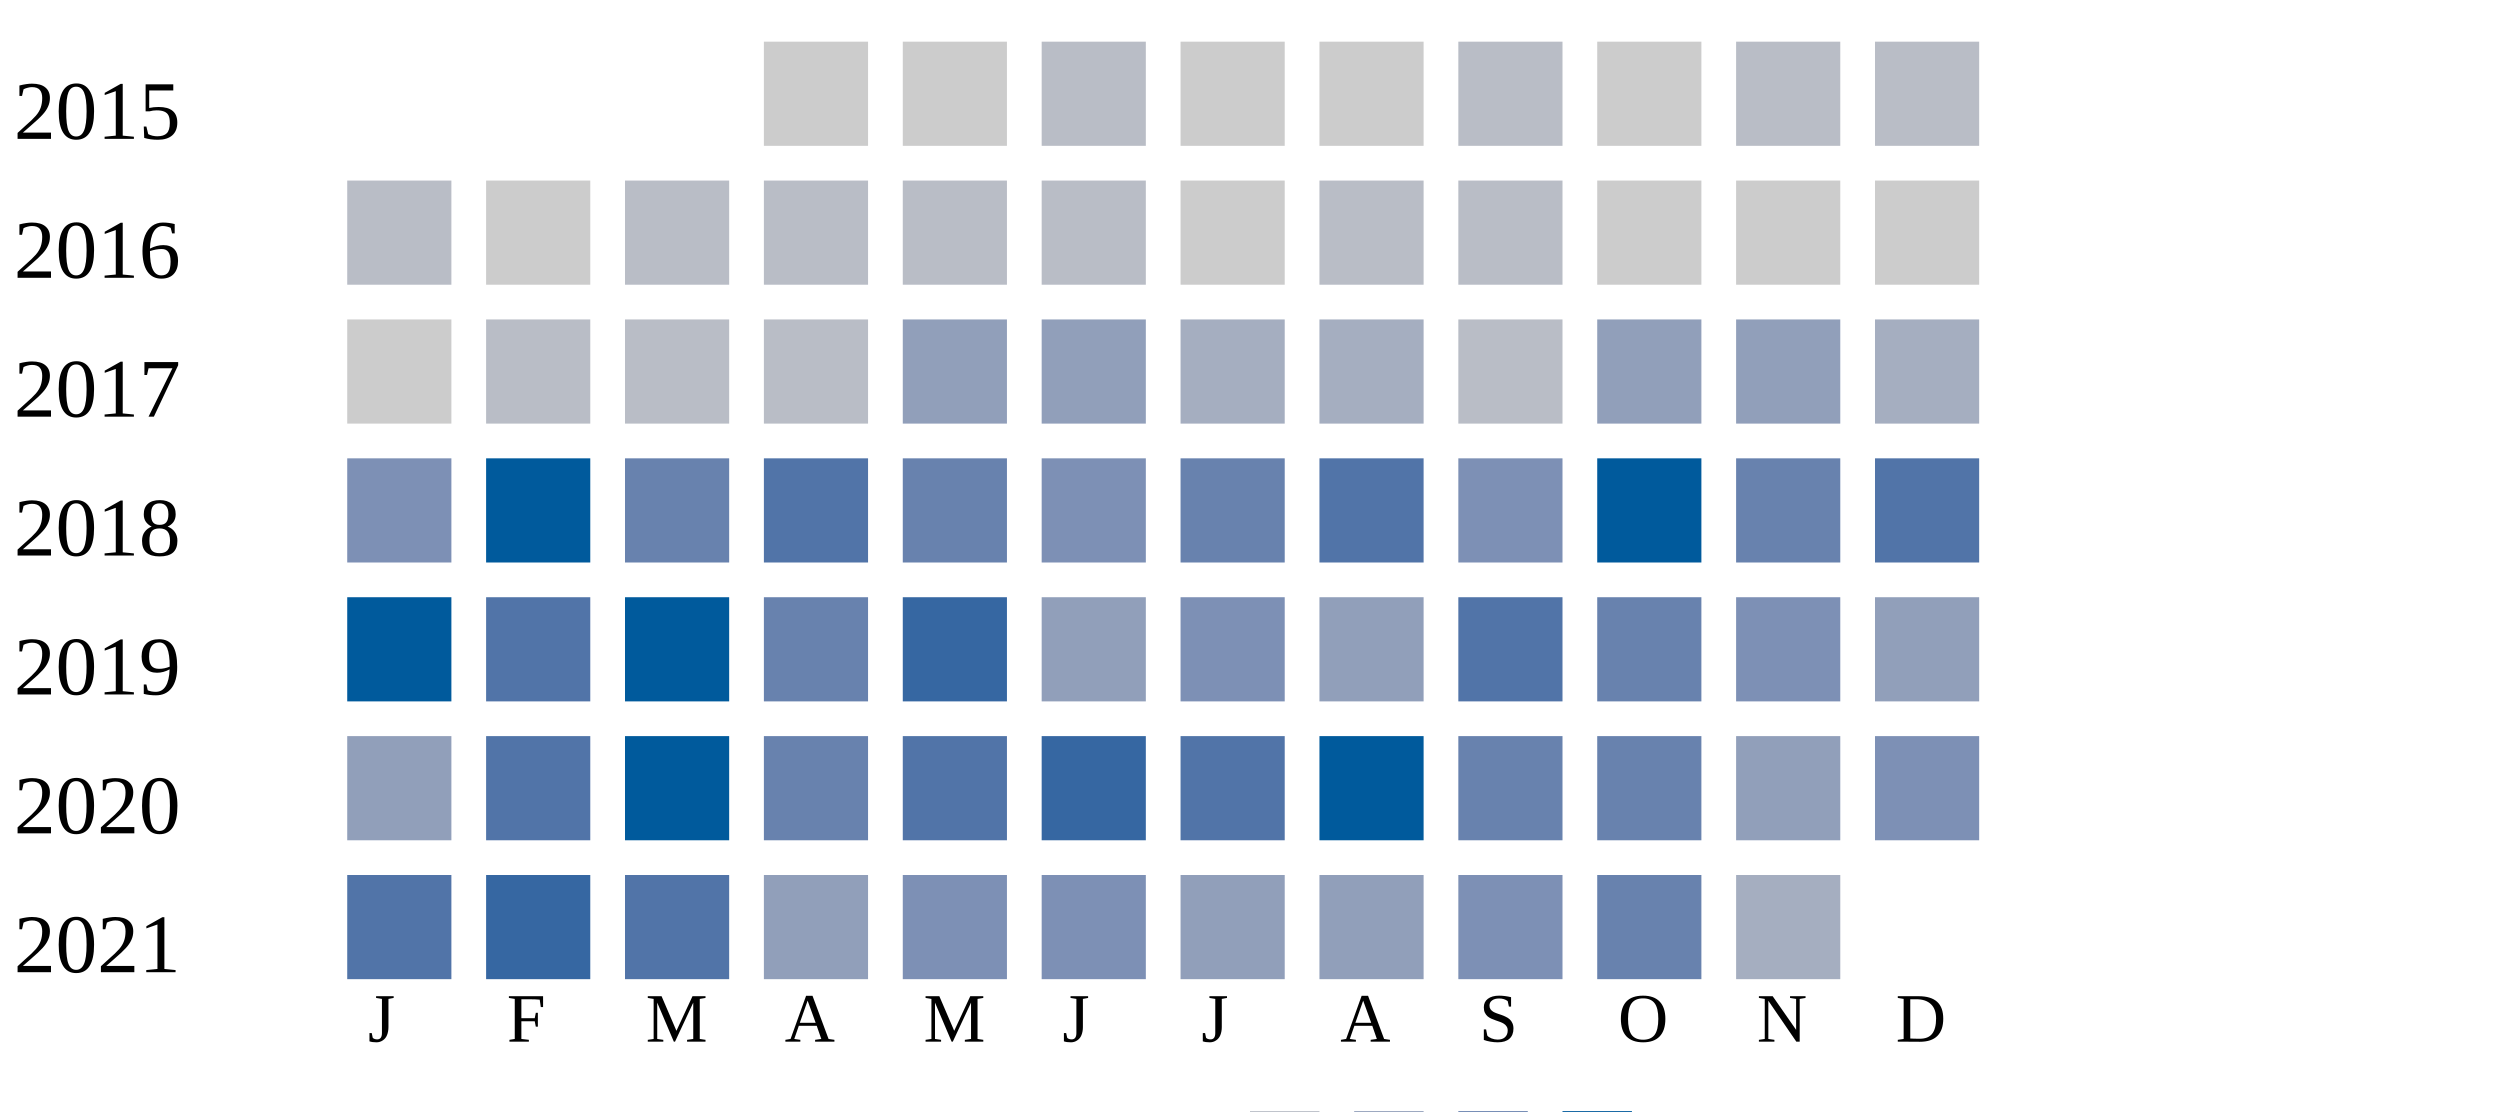
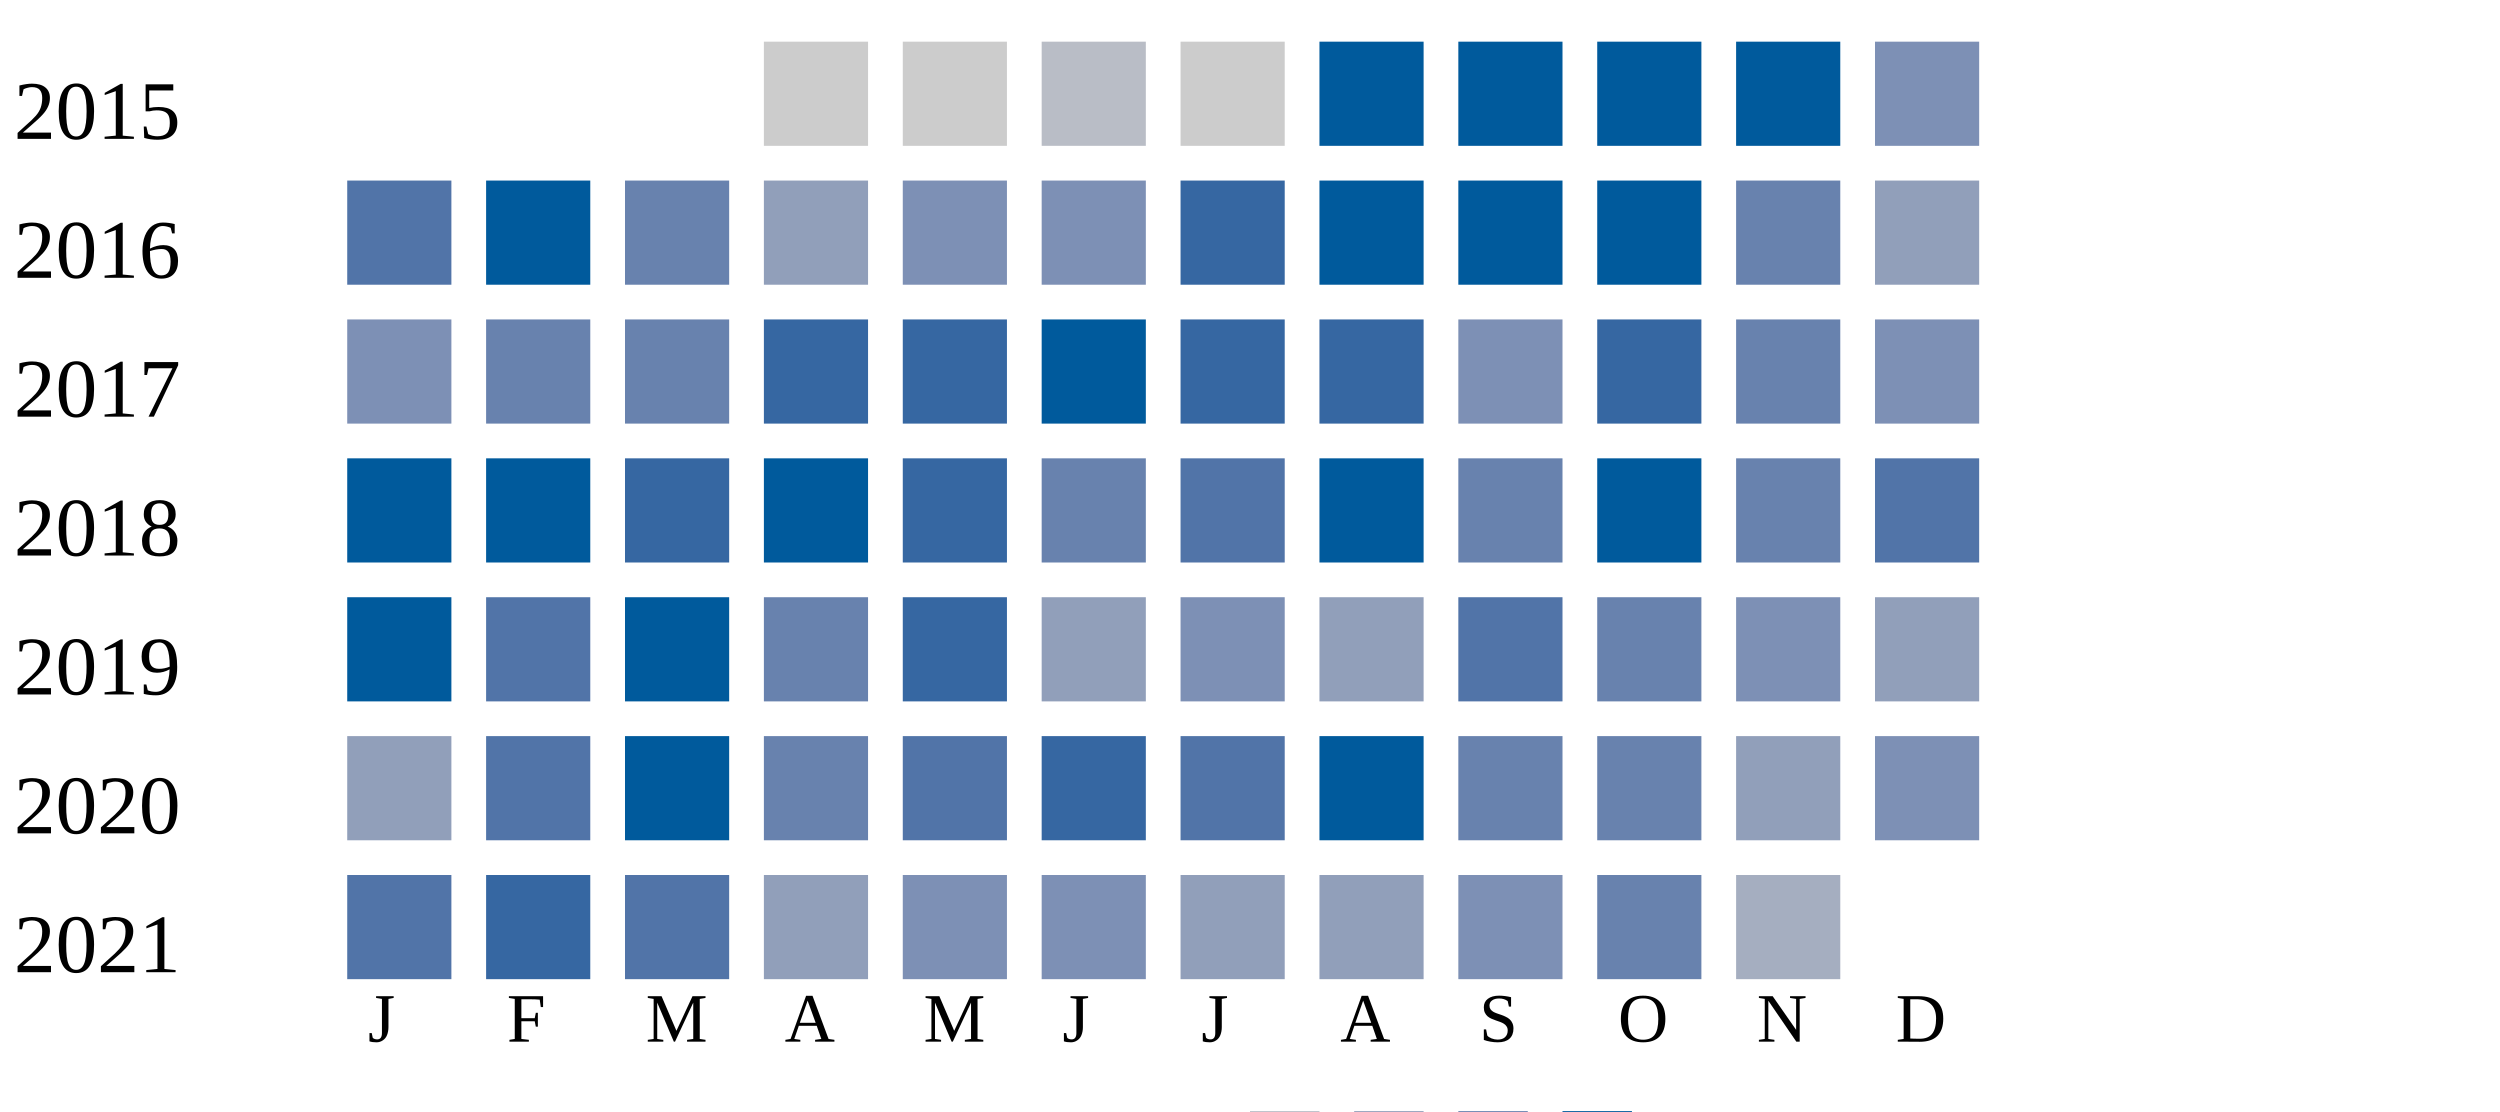
<svg xmlns="http://www.w3.org/2000/svg" width="360" height="160">
  <g transform="translate(0 0)">
    <text x="2" y="20">2015</text>
    <rect x="110" y="6" width="15" height="15" fill="#cccccc" />
    <rect x="130" y="6" width="15" height="15" fill="#cccccc" />
    <rect x="150" y="6" width="15" height="15" fill="#b9bdc6" />
    <rect x="170" y="6" width="15" height="15" fill="#cccccc" />
-     <rect x="190" y="6" width="15" height="15" fill="#cccccc" />
-     <rect x="210" y="6" width="15" height="15" fill="#b9bdc6" />
-     <rect x="230" y="6" width="15" height="15" fill="#cccccc" />
-     <rect x="250" y="6" width="15" height="15" fill="#b9bdc6" />
-     <rect x="270" y="6" width="15" height="15" fill="#b9bdc6" />
+     <rect x="190" y="6" width="15" height="15" fill="#005a9c" />
+     <rect x="210" y="6" width="15" height="15" fill="#005a9c" />
+     <rect x="230" y="6" width="15" height="15" fill="#005a9c" />
+     <rect x="250" y="6" width="15" height="15" fill="#005a9c" />
+     <rect x="270" y="6" width="15" height="15" fill="#7d90b5" />
  </g>
  <g transform="translate(0 20)">
    <text x="2" y="20">2016</text>
-     <rect x="50" y="6" width="15" height="15" fill="#b9bdc6" />
-     <rect x="70" y="6" width="15" height="15" fill="#cccccc" />
-     <rect x="90" y="6" width="15" height="15" fill="#b9bdc6" />
-     <rect x="110" y="6" width="15" height="15" fill="#b9bdc6" />
-     <rect x="130" y="6" width="15" height="15" fill="#b9bdc6" />
-     <rect x="150" y="6" width="15" height="15" fill="#b9bdc6" />
-     <rect x="170" y="6" width="15" height="15" fill="#cccccc" />
-     <rect x="190" y="6" width="15" height="15" fill="#b9bdc6" />
-     <rect x="210" y="6" width="15" height="15" fill="#b9bdc6" />
-     <rect x="230" y="6" width="15" height="15" fill="#cccccc" />
-     <rect x="250" y="6" width="15" height="15" fill="#cccccc" />
-     <rect x="270" y="6" width="15" height="15" fill="#cccccc" />
+     <rect x="50" y="6" width="15" height="15" fill="#5174a8" />
+     <rect x="70" y="6" width="15" height="15" fill="#005a9c" />
+     <rect x="90" y="6" width="15" height="15" fill="#6882ae" />
+     <rect x="110" y="6" width="15" height="15" fill="#919fba" />
+     <rect x="130" y="6" width="15" height="15" fill="#7d90b5" />
+     <rect x="150" y="6" width="15" height="15" fill="#7d90b5" />
+     <rect x="170" y="6" width="15" height="15" fill="#3667a2" />
+     <rect x="190" y="6" width="15" height="15" fill="#005a9c" />
+     <rect x="210" y="6" width="15" height="15" fill="#005a9c" />
+     <rect x="230" y="6" width="15" height="15" fill="#005a9c" />
+     <rect x="250" y="6" width="15" height="15" fill="#6882ae" />
+     <rect x="270" y="6" width="15" height="15" fill="#919fba" />
  </g>
  <g transform="translate(0 40)">
    <text x="2" y="20">2017</text>
-     <rect x="50" y="6" width="15" height="15" fill="#cccccc" />
-     <rect x="70" y="6" width="15" height="15" fill="#b9bdc6" />
-     <rect x="90" y="6" width="15" height="15" fill="#b9bdc6" />
-     <rect x="110" y="6" width="15" height="15" fill="#b9bdc6" />
-     <rect x="130" y="6" width="15" height="15" fill="#919fba" />
-     <rect x="150" y="6" width="15" height="15" fill="#919fba" />
-     <rect x="170" y="6" width="15" height="15" fill="#a5aec0" />
-     <rect x="190" y="6" width="15" height="15" fill="#a5aec0" />
-     <rect x="210" y="6" width="15" height="15" fill="#b9bdc6" />
-     <rect x="230" y="6" width="15" height="15" fill="#919fba" />
-     <rect x="250" y="6" width="15" height="15" fill="#919fba" />
-     <rect x="270" y="6" width="15" height="15" fill="#a5aec0" />
+     <rect x="50" y="6" width="15" height="15" fill="#7d90b5" />
+     <rect x="70" y="6" width="15" height="15" fill="#6882ae" />
+     <rect x="90" y="6" width="15" height="15" fill="#6882ae" />
+     <rect x="110" y="6" width="15" height="15" fill="#3667a2" />
+     <rect x="130" y="6" width="15" height="15" fill="#3667a2" />
+     <rect x="150" y="6" width="15" height="15" fill="#005a9c" />
+     <rect x="170" y="6" width="15" height="15" fill="#3667a2" />
+     <rect x="190" y="6" width="15" height="15" fill="#3667a2" />
+     <rect x="210" y="6" width="15" height="15" fill="#7d90b5" />
+     <rect x="230" y="6" width="15" height="15" fill="#3667a2" />
+     <rect x="250" y="6" width="15" height="15" fill="#6882ae" />
+     <rect x="270" y="6" width="15" height="15" fill="#7d90b5" />
  </g>
  <g transform="translate(0 60)">
    <text x="2" y="20">2018</text>
-     <rect x="50" y="6" width="15" height="15" fill="#7d90b5" />
+     <rect x="50" y="6" width="15" height="15" fill="#005a9c" />
    <rect x="70" y="6" width="15" height="15" fill="#005a9c" />
-     <rect x="90" y="6" width="15" height="15" fill="#6882ae" />
-     <rect x="110" y="6" width="15" height="15" fill="#5174a8" />
-     <rect x="130" y="6" width="15" height="15" fill="#6882ae" />
-     <rect x="150" y="6" width="15" height="15" fill="#7d90b5" />
-     <rect x="170" y="6" width="15" height="15" fill="#6882ae" />
-     <rect x="190" y="6" width="15" height="15" fill="#5174a8" />
-     <rect x="210" y="6" width="15" height="15" fill="#7d90b5" />
+     <rect x="90" y="6" width="15" height="15" fill="#3667a2" />
+     <rect x="110" y="6" width="15" height="15" fill="#005a9c" />
+     <rect x="130" y="6" width="15" height="15" fill="#3667a2" />
+     <rect x="150" y="6" width="15" height="15" fill="#6882ae" />
+     <rect x="170" y="6" width="15" height="15" fill="#5174a8" />
+     <rect x="190" y="6" width="15" height="15" fill="#005a9c" />
+     <rect x="210" y="6" width="15" height="15" fill="#6882ae" />
    <rect x="230" y="6" width="15" height="15" fill="#005a9c" />
    <rect x="250" y="6" width="15" height="15" fill="#6882ae" />
    <rect x="270" y="6" width="15" height="15" fill="#5174a8" />
  </g>
  <g transform="translate(0 80)">
    <text x="2" y="20">2019</text>
    <rect x="50" y="6" width="15" height="15" fill="#005a9c" />
    <rect x="70" y="6" width="15" height="15" fill="#5174a8" />
    <rect x="90" y="6" width="15" height="15" fill="#005a9c" />
    <rect x="110" y="6" width="15" height="15" fill="#6882ae" />
    <rect x="130" y="6" width="15" height="15" fill="#3667a2" />
    <rect x="150" y="6" width="15" height="15" fill="#919fba" />
    <rect x="170" y="6" width="15" height="15" fill="#7d90b5" />
    <rect x="190" y="6" width="15" height="15" fill="#919fba" />
    <rect x="210" y="6" width="15" height="15" fill="#5174a8" />
    <rect x="230" y="6" width="15" height="15" fill="#6882ae" />
    <rect x="250" y="6" width="15" height="15" fill="#7d90b5" />
    <rect x="270" y="6" width="15" height="15" fill="#919fba" />
  </g>
  <g transform="translate(0 100)">
    <text x="2" y="20">2020</text>
    <rect x="50" y="6" width="15" height="15" fill="#919fba" />
    <rect x="70" y="6" width="15" height="15" fill="#5174a8" />
    <rect x="90" y="6" width="15" height="15" fill="#005a9c" />
    <rect x="110" y="6" width="15" height="15" fill="#6882ae" />
    <rect x="130" y="6" width="15" height="15" fill="#5174a8" />
    <rect x="150" y="6" width="15" height="15" fill="#3667a2" />
    <rect x="170" y="6" width="15" height="15" fill="#5174a8" />
    <rect x="190" y="6" width="15" height="15" fill="#005a9c" />
    <rect x="210" y="6" width="15" height="15" fill="#6882ae" />
    <rect x="230" y="6" width="15" height="15" fill="#6882ae" />
    <rect x="250" y="6" width="15" height="15" fill="#919fba" />
    <rect x="270" y="6" width="15" height="15" fill="#7d90b5" />
  </g>
  <g transform="translate(0 120)">
    <text x="2" y="20">2021</text>
    <rect x="50" y="6" width="15" height="15" fill="#5174a8" />
    <rect x="70" y="6" width="15" height="15" fill="#3667a2" />
    <rect x="90" y="6" width="15" height="15" fill="#5174a8" />
    <rect x="110" y="6" width="15" height="15" fill="#919fba" />
    <rect x="130" y="6" width="15" height="15" fill="#7d90b5" />
    <rect x="150" y="6" width="15" height="15" fill="#7d90b5" />
    <rect x="170" y="6" width="15" height="15" fill="#919fba" />
    <rect x="190" y="6" width="15" height="15" fill="#919fba" />
    <rect x="210" y="6" width="15" height="15" fill="#7d90b5" />
    <rect x="230" y="6" width="15" height="15" fill="#6882ae" />
    <rect x="250" y="6" width="15" height="15" fill="#a5aec0" />
  </g>
  <text style="font-size: 10px; text-align: center" x="53" y="150">J</text>
  <text style="font-size: 10px; text-align: center" x="73" y="150">F</text>
  <text style="font-size: 10px; text-align: center" x="93" y="150">M</text>
  <text style="font-size: 10px; text-align: center" x="113" y="150">A</text>
  <text style="font-size: 10px; text-align: center" x="133" y="150">M</text>
  <text style="font-size: 10px; text-align: center" x="153" y="150">J</text>
  <text style="font-size: 10px; text-align: center" x="173" y="150">J</text>
  <text style="font-size: 10px; text-align: center" x="193" y="150">A</text>
  <text style="font-size: 10px; text-align: center" x="213" y="150">S</text>
  <text style="font-size: 10px; text-align: center" x="233" y="150">O</text>
  <text style="font-size: 10px; text-align: center" x="253" y="150">N</text>
  <text style="font-size: 10px; text-align: center" x="273" y="150">D</text>
  <text style="font-size: 10px;" x="155" y="169">Less</text>
  <rect fill="#b9bdc6" width="10" height="10" x="180" y="160" />
  <rect fill="#919fba" width="10" height="10" x="195" y="160" />
  <rect fill="#6882ae" width="10" height="10" x="210" y="160" />
  <rect fill="#005a9c" width="10" height="10" x="225" y="160" />
  <text x="240" y="169" style="font-size: 10px;">More</text>
</svg>
